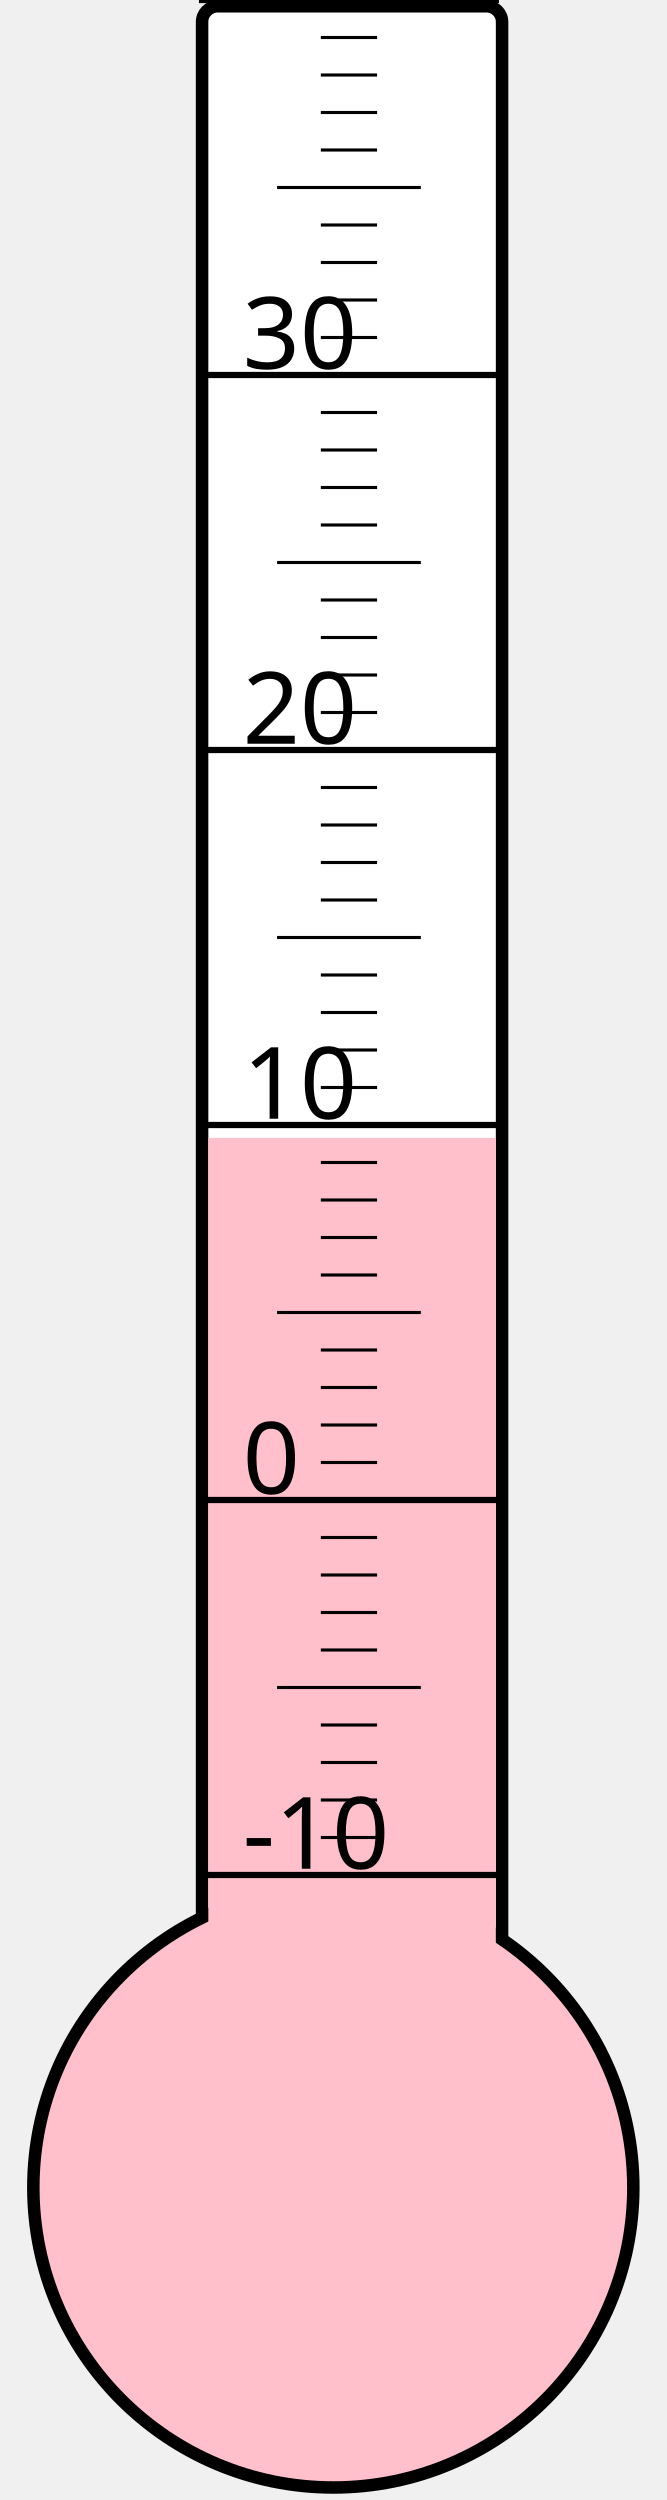
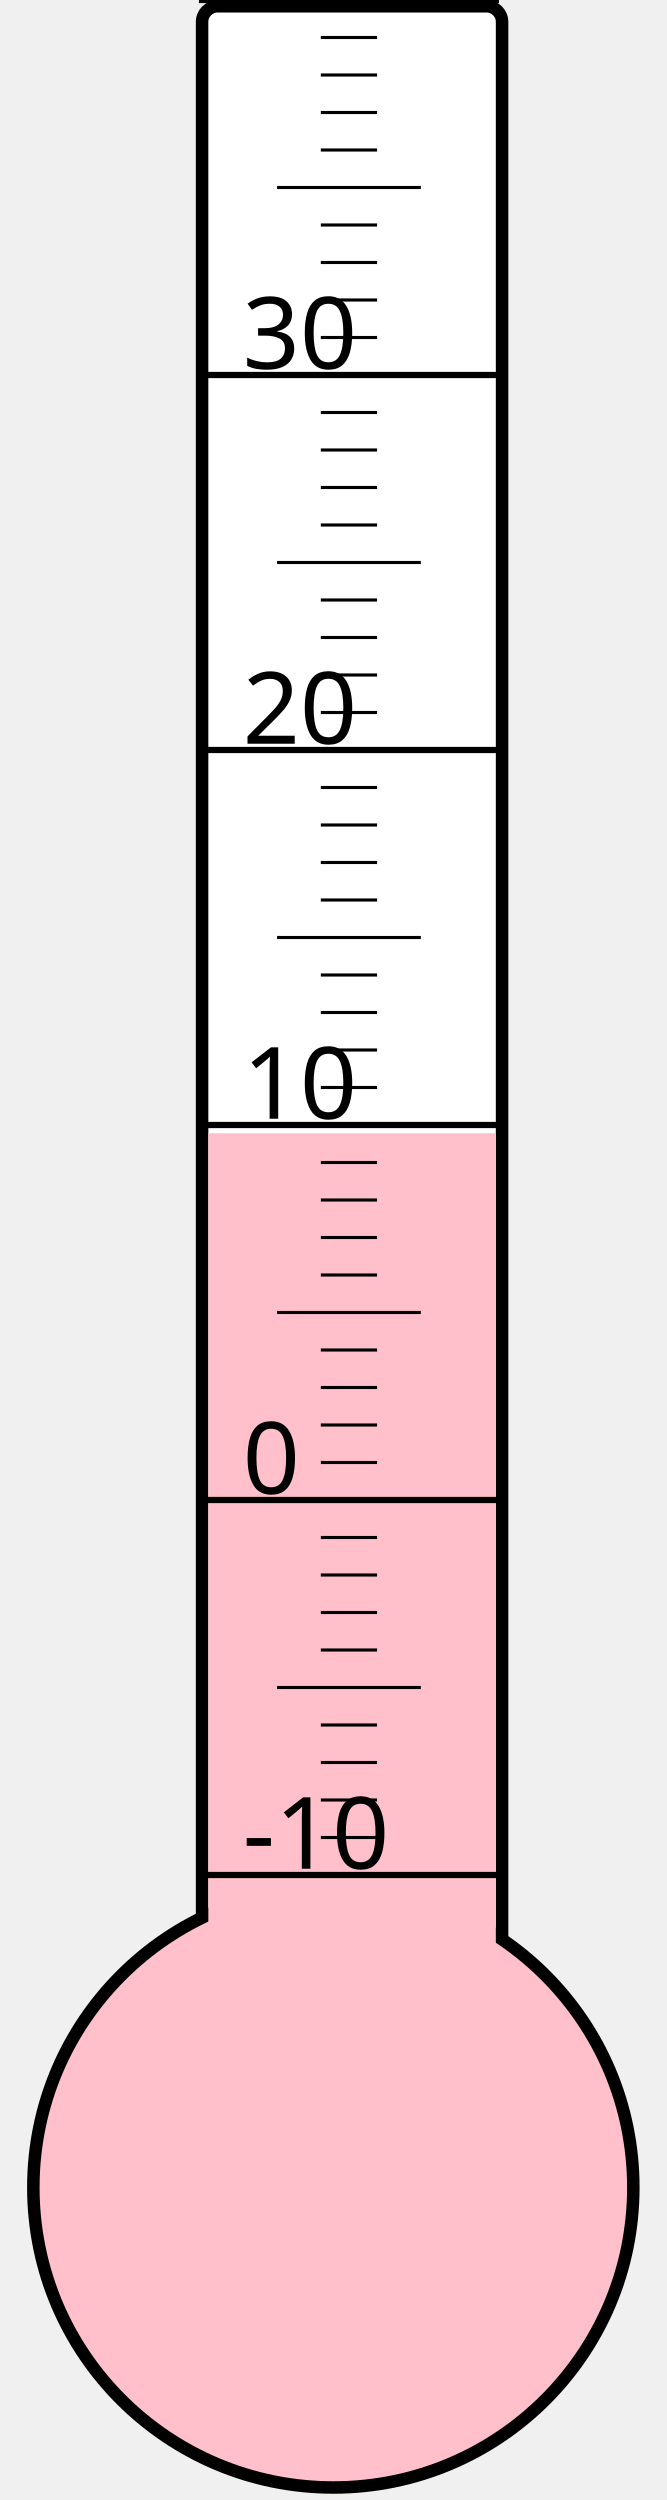
<svg xmlns="http://www.w3.org/2000/svg" width="40px" height="150px" viewBox="0 0 200 800">
  <rect width="200" height="800" x="0" y="0" style="fill: #ffffeb; fill-opacity: 0;" />
  <rect width="96" height="680" x="58" y="2" rx="5" ry="5" style="fill: white; fill-opacity: 1; stroke: black; stroke-width: 4;" />
  <circle cx="100" cy="700" r="96" style="fill: pink; stroke: black; stroke-width: 4;" />
-   <rect width="92" height="335.875" x="60" y="364.125" style="fill: pink; fill-opacity: 1; stroke-width: 0;" />
+   <rect width="92" height="337.375" x="60" y="362.625" style="fill: pink; fill-opacity: 1; stroke-width: 0;" />
  <text x="71" y="598" style="font-family: sans-serif; font-size: 24pt;">-10</text>
  <text x="71" y="478" style="font-family: sans-serif; font-size: 24pt;">0</text>
  <text x="71" y="358" style="font-family: sans-serif; font-size: 24pt;">10</text>
  <text x="71" y="238" style="font-family: sans-serif; font-size: 24pt;">20</text>
  <text x="71" y="118" style="font-family: sans-serif; font-size: 24pt;">30</text>
  <g style="stroke: black;">
    <line x1="57" y1="600" x2="153" y2="600" style="stroke-width: 2;" />
    <line x1="96" y1="588" x2="114" y2="588" style="stroke-width: 1;" />
    <line x1="96" y1="576" x2="114" y2="576" style="stroke-width: 1;" />
    <line x1="96" y1="564" x2="114" y2="564" style="stroke-width: 1;" />
    <line x1="96" y1="552" x2="114" y2="552" style="stroke-width: 1;" />
    <line x1="82" y1="540" x2="128" y2="540" style="stroke-width: 1;" />
    <line x1="96" y1="528" x2="114" y2="528" style="stroke-width: 1;" />
    <line x1="96" y1="516" x2="114" y2="516" style="stroke-width: 1;" />
    <line x1="96" y1="504" x2="114" y2="504" style="stroke-width: 1;" />
    <line x1="96" y1="492" x2="114" y2="492" style="stroke-width: 1;" />
    <line x1="57" y1="480" x2="153" y2="480" style="stroke-width: 2;" />
    <line x1="96" y1="468" x2="114" y2="468" style="stroke-width: 1;" />
    <line x1="96" y1="456" x2="114" y2="456" style="stroke-width: 1;" />
    <line x1="96" y1="444" x2="114" y2="444" style="stroke-width: 1;" />
    <line x1="96" y1="432" x2="114" y2="432" style="stroke-width: 1;" />
    <line x1="82" y1="420" x2="128" y2="420" style="stroke-width: 1;" />
    <line x1="96" y1="408" x2="114" y2="408" style="stroke-width: 1;" />
    <line x1="96" y1="396" x2="114" y2="396" style="stroke-width: 1;" />
    <line x1="96" y1="384" x2="114" y2="384" style="stroke-width: 1;" />
    <line x1="96" y1="372" x2="114" y2="372" style="stroke-width: 1;" />
    <line x1="57" y1="360" x2="153" y2="360" style="stroke-width: 2;" />
    <line x1="96" y1="348" x2="114" y2="348" style="stroke-width: 1;" />
    <line x1="96" y1="336" x2="114" y2="336" style="stroke-width: 1;" />
    <line x1="96" y1="324" x2="114" y2="324" style="stroke-width: 1;" />
    <line x1="96" y1="312" x2="114" y2="312" style="stroke-width: 1;" />
    <line x1="82" y1="300" x2="128" y2="300" style="stroke-width: 1;" />
    <line x1="96" y1="288" x2="114" y2="288" style="stroke-width: 1;" />
    <line x1="96" y1="276" x2="114" y2="276" style="stroke-width: 1;" />
    <line x1="96" y1="264" x2="114" y2="264" style="stroke-width: 1;" />
    <line x1="96" y1="252" x2="114" y2="252" style="stroke-width: 1;" />
    <line x1="57" y1="240" x2="153" y2="240" style="stroke-width: 2;" />
    <line x1="96" y1="228" x2="114" y2="228" style="stroke-width: 1;" />
    <line x1="96" y1="216" x2="114" y2="216" style="stroke-width: 1;" />
    <line x1="96" y1="204" x2="114" y2="204" style="stroke-width: 1;" />
    <line x1="96" y1="192" x2="114" y2="192" style="stroke-width: 1;" />
    <line x1="82" y1="180" x2="128" y2="180" style="stroke-width: 1;" />
    <line x1="96" y1="168" x2="114" y2="168" style="stroke-width: 1;" />
    <line x1="96" y1="156" x2="114" y2="156" style="stroke-width: 1;" />
    <line x1="96" y1="144" x2="114" y2="144" style="stroke-width: 1;" />
    <line x1="96" y1="132" x2="114" y2="132" style="stroke-width: 1;" />
    <line x1="57" y1="120" x2="153" y2="120" style="stroke-width: 2;" />
    <line x1="96" y1="108" x2="114" y2="108" style="stroke-width: 1;" />
    <line x1="96" y1="96" x2="114" y2="96" style="stroke-width: 1;" />
    <line x1="96" y1="84" x2="114" y2="84" style="stroke-width: 1;" />
    <line x1="96" y1="72" x2="114" y2="72" style="stroke-width: 1;" />
    <line x1="82" y1="60" x2="128" y2="60" style="stroke-width: 1;" />
    <line x1="96" y1="48" x2="114" y2="48" style="stroke-width: 1;" />
    <line x1="96" y1="36" x2="114" y2="36" style="stroke-width: 1;" />
    <line x1="96" y1="24" x2="114" y2="24" style="stroke-width: 1;" />
    <line x1="96" y1="12" x2="114" y2="12" style="stroke-width: 1;" />
    <line x1="57" y1="0" x2="153" y2="0" style="stroke-width: 2;" />
  </g>
</svg>
